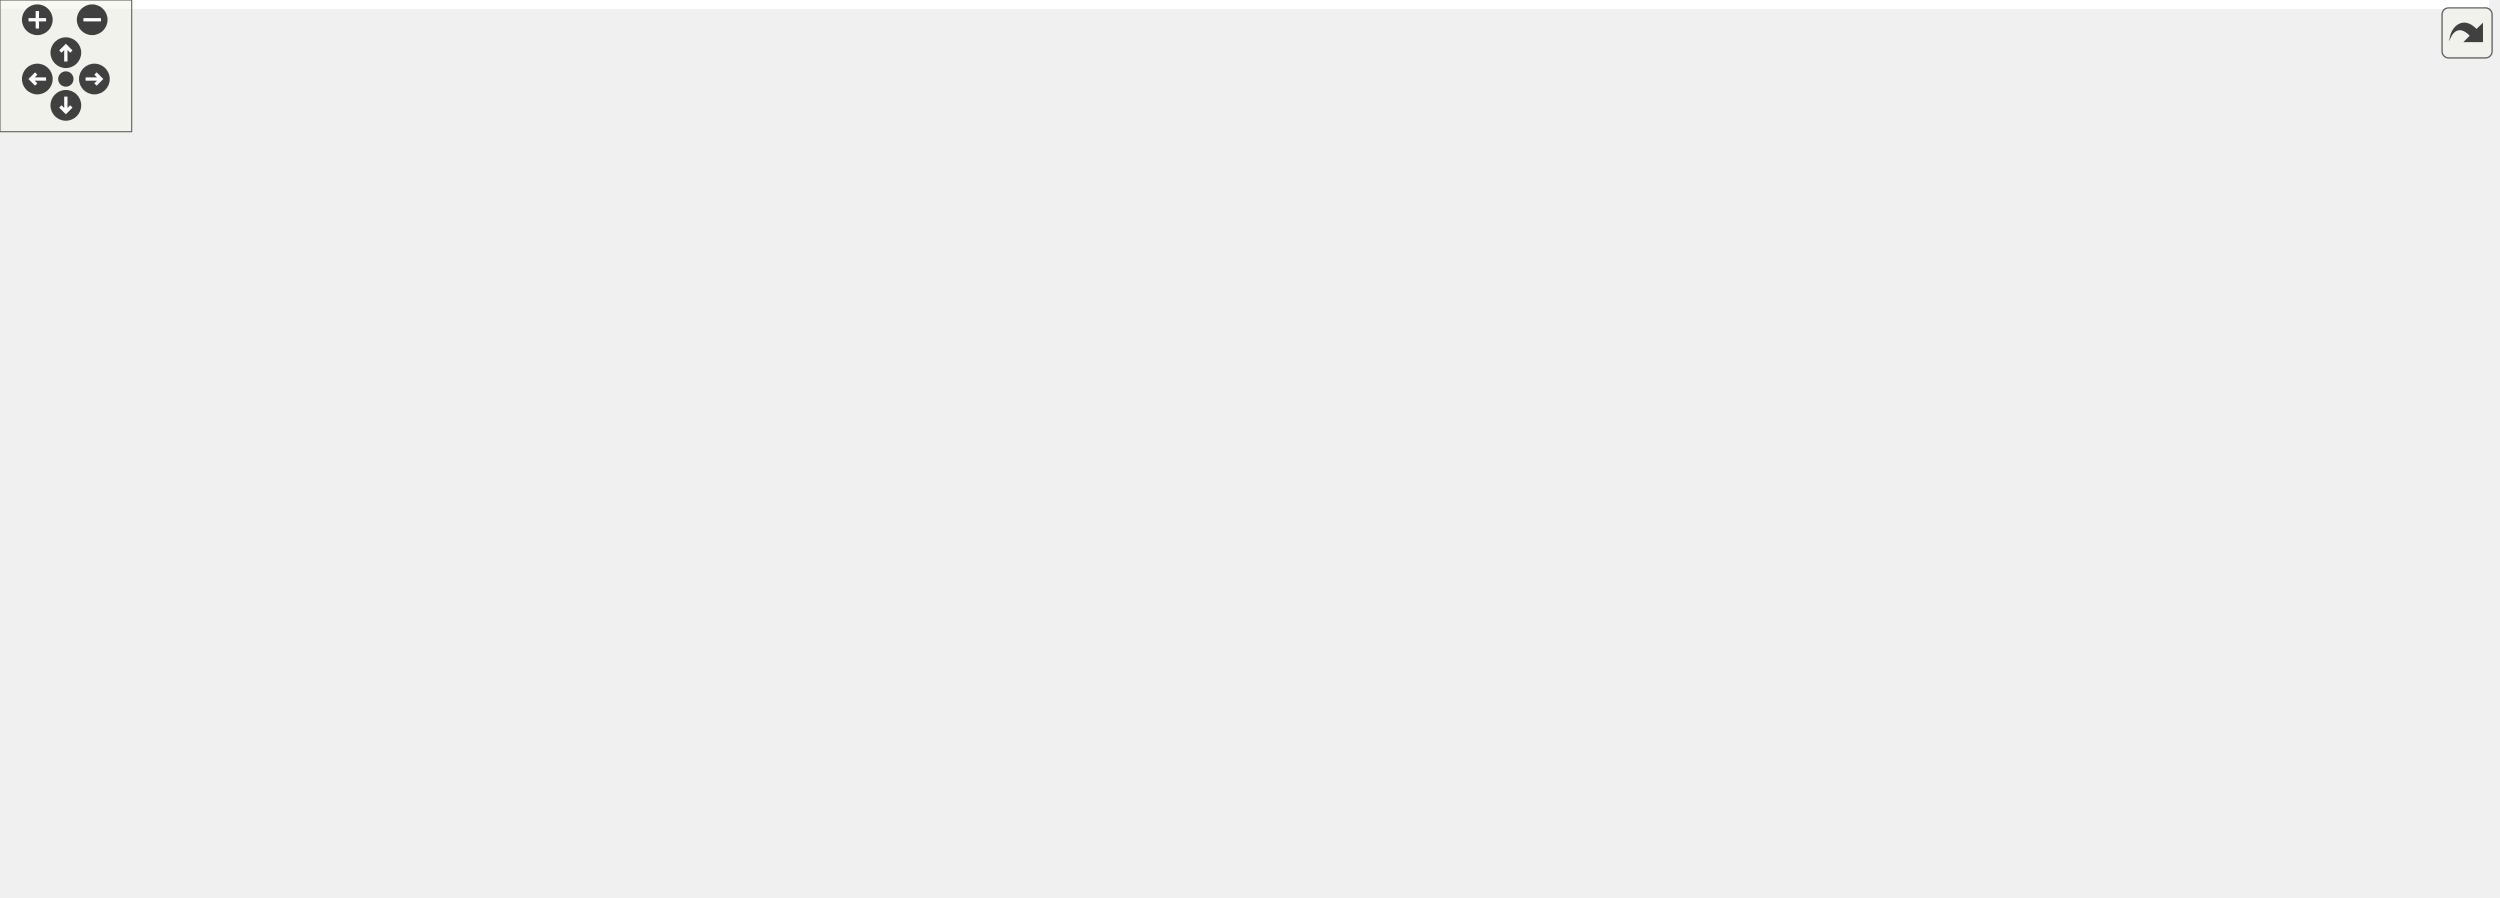
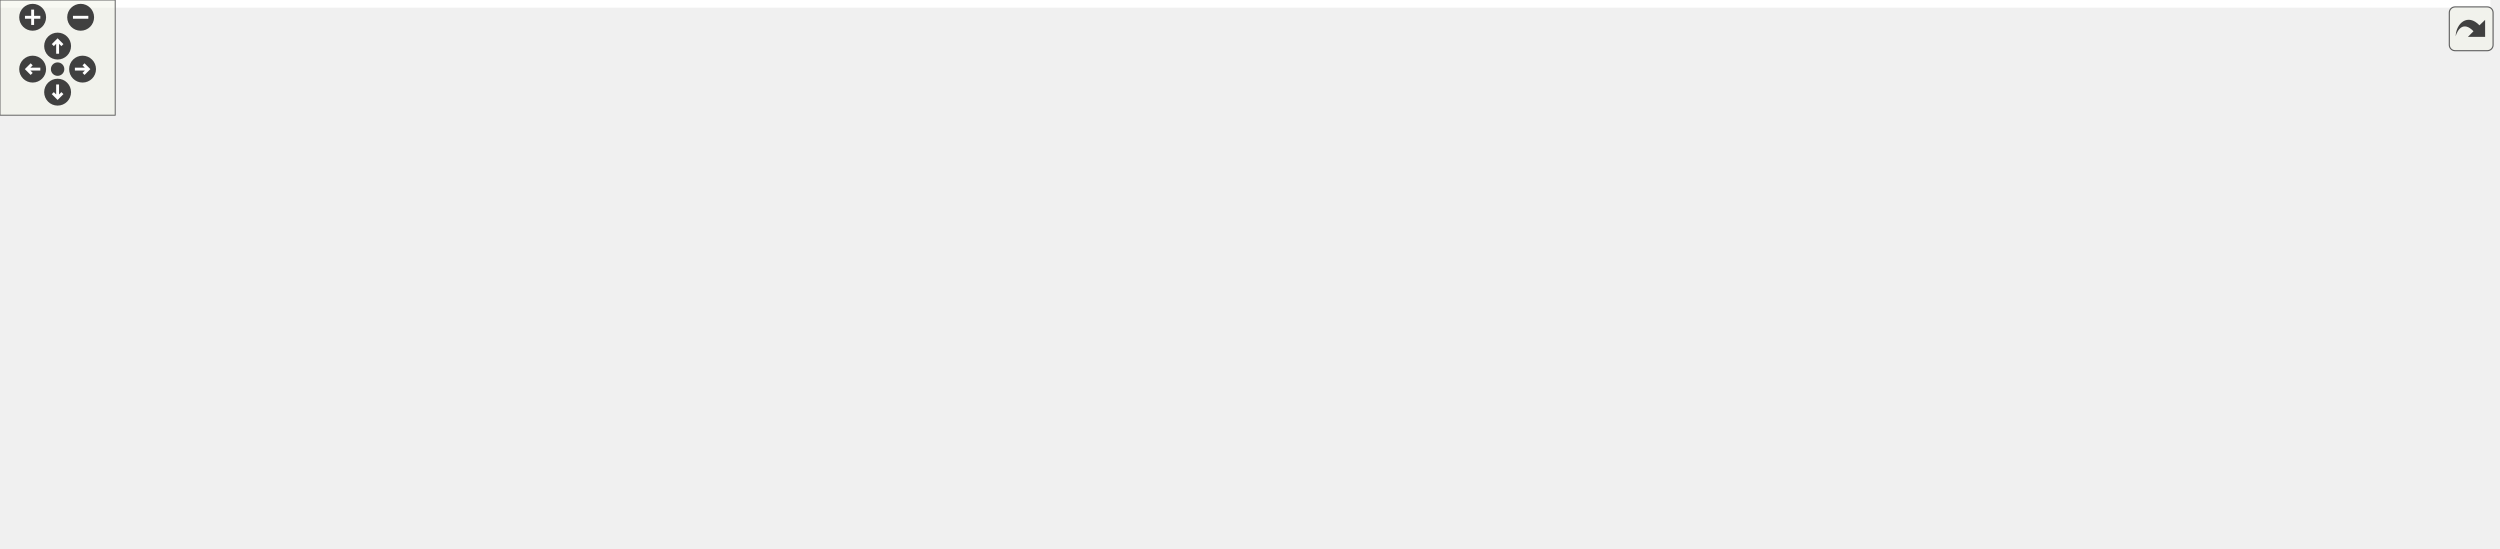
<svg xmlns="http://www.w3.org/2000/svg" xmlns:xlink="http://www.w3.org/1999/xlink" id="main" version="1.1" xml:space="preserve">
  <style type="text/css">
.edge:hover path { stroke: red; }
.edge:hover polygon { stroke: red; fill: red; }
</style>
  <defs>
    <circle id="rim" cx="0" cy="0" r="7" />
    <circle id="rim2" cx="0" cy="0" r="3.5" />
    <g id="zoomPlus">
      <use xlink:href="#rim" fill="#404040">
        <set attributeName="fill" to="#808080" begin="zoomplus.mouseover" end="zoomplus.mouseout" />
      </use>
      <path d="M-4,0h8M0,-4v8" fill="none" stroke="white" stroke-width="1.5" pointer-events="none" />
    </g>
    <g id="zoomMin">
      <use xlink:href="#rim" fill="#404040">
        <set attributeName="fill" to="#808080" begin="zoomminus.mouseover" end="zoomminus.mouseout" />
      </use>
      <path d="M-4,0h8" fill="none" stroke="white" stroke-width="1.5" pointer-events="none" />
    </g>
    <g id="dirArrow">
      <path fill="none" stroke="white" stroke-width="1.5" d="M0,-3.0v7 M-2.5,-0.5L0,-3.0L2.5,-0.5" />
    </g>
    <g id="resetDef">
      <use xlink:href="#rim2" fill="#404040">
        <set attributeName="fill" to="#808080" begin="reset.mouseover" end="reset.mouseout" />
      </use>
    </g>
  </defs>
  <svg id="graph" class="graph">
    <g id="viewport">
-       <polygon fill="white" stroke="transparent" points="-4,4 -4,-348 1134,-348 1134,4 -4,4" />
+       <polygon fill="white" stroke="transparent" points="-4,4 -4,-225 1297,-225 1297,4 -4,4" />
      <g id="node1" class="node">
        <g id="a_node1">
          <a xlink:title=" ">
-             <polygon fill="#bfbfbf" stroke="black" points="513.5,-324.5 513.5,-343.5 686.5,-343.5 686.5,-324.5 513.5,-324.5" />
-             <text text-anchor="middle" x="600" y="-331.5" font-family="Helvetica,sans-Serif" font-size="10.00">Heuristics/HeuristicManhattan.h</text>
+             <polygon fill="#bfbfbf" stroke="black" points="513.5,-201.5 513.5,-220.5 686.5,-220.5 686.5,-201.5 513.5,-201.5" />
+             <text text-anchor="middle" x="600" y="-208.5" font-family="Helvetica,sans-Serif" font-size="10.00">Heuristics/HeuristicManhattan.h</text>
          </a>
        </g>
      </g>
      <g id="node2" class="node">
        <g id="a_node2">
          <a xlink:href="ODMultiAgentAStarProblem_8h.html" target="_top" xlink:title=" ">
-             <polygon fill="white" stroke="black" points="624,-257.5 624,-287.5 764,-287.5 764,-257.5 624,-257.5" />
-             <text text-anchor="start" x="632" y="-275.5" font-family="Helvetica,sans-Serif" font-size="10.00">../AStarProblems/ODMulti</text>
-             <text text-anchor="middle" x="694" y="-264.5" font-family="Helvetica,sans-Serif" font-size="10.00">AgentAStarProblem.h</text>
+             <polygon fill="white" stroke="black" points="624,-134.5 624,-164.5 764,-164.5 764,-134.5 624,-134.5" />
+             <text text-anchor="start" x="632" y="-152.5" font-family="Helvetica,sans-Serif" font-size="10.00">../AStarProblems/ODMulti</text>
+             <text text-anchor="middle" x="694" y="-141.5" font-family="Helvetica,sans-Serif" font-size="10.00">AgentAStarProblem.h</text>
          </a>
        </g>
      </g>
      <g id="edge1" class="edge">
-         <path fill="none" stroke="midnightblue" d="M613.47,-324.48C626.44,-316.27 646.51,-303.56 663.38,-292.88" />
-         <polygon fill="midnightblue" stroke="midnightblue" points="665.27,-295.83 671.85,-287.52 661.52,-289.91 665.27,-295.83" />
-       </g>
-       <g id="node12" class="node">
-         <g id="a_node12">
+         <path fill="none" stroke="midnightblue" d="M613.47,-201.48C626.44,-193.27 646.51,-180.56 663.38,-169.88" />
+         <polygon fill="midnightblue" stroke="midnightblue" points="665.27,-172.83 671.85,-164.52 661.52,-166.91 665.27,-172.83" />
+       </g>
+       <g id="node6" class="node">
+         <g id="a_node6">
          <a xlink:href="ODMultiAgentAStarProblemWithConstraints_8h.html" target="_top" xlink:title=" ">
-             <polygon fill="white" stroke="black" points="406.5,-257.5 406.5,-287.5 605.5,-287.5 605.5,-257.5 406.5,-257.5" />
-             <text text-anchor="start" x="414.5" y="-275.5" font-family="Helvetica,sans-Serif" font-size="10.00">../AStarProblems/ODMulti</text>
-             <text text-anchor="middle" x="506" y="-264.5" font-family="Helvetica,sans-Serif" font-size="10.00">AgentAStarProblemWithConstraints.h</text>
-           </a>
-         </g>
-       </g>
-       <g id="edge11" class="edge">
-         <path fill="none" stroke="midnightblue" d="M586.53,-324.48C573.56,-316.27 553.49,-303.56 536.62,-292.88" />
-         <polygon fill="midnightblue" stroke="midnightblue" points="538.48,-289.91 528.15,-287.52 534.73,-295.83 538.48,-289.91" />
-       </g>
-       <g id="node14" class="node">
-         <g id="a_node14">
+             <polygon fill="white" stroke="black" points="406.5,-134.5 406.5,-164.5 605.5,-164.5 605.5,-134.5 406.5,-134.5" />
+             <text text-anchor="start" x="414.5" y="-152.5" font-family="Helvetica,sans-Serif" font-size="10.00">../AStarProblems/ODMulti</text>
+             <text text-anchor="middle" x="506" y="-141.5" font-family="Helvetica,sans-Serif" font-size="10.00">AgentAStarProblemWithConstraints.h</text>
+           </a>
+         </g>
+       </g>
+       <g id="edge5" class="edge">
+         <path fill="none" stroke="midnightblue" d="M586.53,-201.48C573.56,-193.27 553.49,-180.56 536.62,-169.88" />
+         <polygon fill="midnightblue" stroke="midnightblue" points="538.48,-166.91 528.15,-164.52 534.73,-172.83 538.48,-166.91" />
+       </g>
+       <g id="node8" class="node">
+         <g id="a_node8">
          <a xlink:href="SingleAgentAStarProblem_8h.html" target="_top" xlink:title=" ">
-             <polygon fill="white" stroke="black" points="782.5,-257.5 782.5,-287.5 941.5,-287.5 941.5,-257.5 782.5,-257.5" />
-             <text text-anchor="start" x="790.5" y="-275.5" font-family="Helvetica,sans-Serif" font-size="10.00">../AStarProblems/SingleAgent</text>
-             <text text-anchor="middle" x="862" y="-264.5" font-family="Helvetica,sans-Serif" font-size="10.00">AStarProblem.h</text>
-           </a>
-         </g>
-       </g>
-       <g id="edge16" class="edge">
-         <path fill="none" stroke="midnightblue" d="M637.54,-324.48C677.25,-315.46 740.87,-301.01 790.26,-289.79" />
-         <polygon fill="midnightblue" stroke="midnightblue" points="791.28,-293.15 800.25,-287.52 789.72,-286.32 791.28,-293.15" />
-       </g>
-       <g id="node17" class="node">
-         <g id="a_node17">
+             <polygon fill="white" stroke="black" points="970.5,-134.5 970.5,-164.5 1129.5,-164.5 1129.5,-134.5 970.5,-134.5" />
+             <text text-anchor="start" x="978.5" y="-152.5" font-family="Helvetica,sans-Serif" font-size="10.00">../AStarProblems/SingleAgent</text>
+             <text text-anchor="middle" x="1050" y="-141.5" font-family="Helvetica,sans-Serif" font-size="10.00">AStarProblem.h</text>
+           </a>
+         </g>
+       </g>
+       <g id="edge10" class="edge">
+         <path fill="none" stroke="midnightblue" d="M675.13,-201.47C745.94,-193.23 855.29,-180.03 960.3,-165.07" />
+         <polygon fill="midnightblue" stroke="midnightblue" points="961.04,-168.5 970.45,-163.61 960.05,-161.57 961.04,-168.5" />
+       </g>
+       <g id="node11" class="node">
+         <g id="a_node11">
          <a xlink:href="SingleAgentAStarProblemWithConstraints_8h.html" target="_top" xlink:title=" ">
-             <polygon fill="white" stroke="black" points="960,-257.5 960,-287.5 1130,-287.5 1130,-257.5 960,-257.5" />
-             <text text-anchor="start" x="968" y="-275.5" font-family="Helvetica,sans-Serif" font-size="10.00">../AStarProblems/SingleAgent</text>
-             <text text-anchor="middle" x="1045" y="-264.5" font-family="Helvetica,sans-Serif" font-size="10.00">AStarProblemWithConstraints.h</text>
+             <polygon fill="white" stroke="black" points="782,-134.5 782,-164.5 952,-164.5 952,-134.5 782,-134.5" />
+             <text text-anchor="start" x="790" y="-152.5" font-family="Helvetica,sans-Serif" font-size="10.00">../AStarProblems/SingleAgent</text>
+             <text text-anchor="middle" x="867" y="-141.5" font-family="Helvetica,sans-Serif" font-size="10.00">AStarProblemWithConstraints.h</text>
+           </a>
+         </g>
+       </g>
+       <g id="edge14" class="edge">
+         <path fill="none" stroke="midnightblue" d="M638.25,-201.48C678.81,-192.44 743.83,-177.95 794.21,-166.72" />
+         <polygon fill="midnightblue" stroke="midnightblue" points="795.07,-170.11 804.07,-164.52 793.55,-163.28 795.07,-170.11" />
+       </g>
+       <g id="node13" class="node">
+         <g id="a_node13">
+           <a xlink:href="StandardMultiAgentAStarProblem_8h.html" target="_top" xlink:title=" ">
+             <polygon fill="white" stroke="black" points="242,-134.5 242,-164.5 388,-164.5 388,-134.5 242,-134.5" />
+             <text text-anchor="start" x="250" y="-152.5" font-family="Helvetica,sans-Serif" font-size="10.00">../AStarProblems/Standard</text>
+             <text text-anchor="middle" x="315" y="-141.5" font-family="Helvetica,sans-Serif" font-size="10.00">MultiAgentAStarProblem.h</text>
+           </a>
+         </g>
+       </g>
+       <g id="edge18" class="edge">
+         <path fill="none" stroke="midnightblue" d="M559.17,-201.48C515.7,-192.4 445.89,-177.83 392.03,-166.58" />
+         <polygon fill="midnightblue" stroke="midnightblue" points="392.67,-163.14 382.17,-164.52 391.24,-169.99 392.67,-163.14" />
+       </g>
+       <g id="node15" class="node">
+         <g id="a_node15">
+           <a xlink:href="StandardMultiAgentAStarProblemWithConstraints_8h.html" target="_top" xlink:title=" ">
+             <polygon fill="white" stroke="black" points="0,-134.5 0,-164.5 224,-164.5 224,-134.5 0,-134.5" />
+             <text text-anchor="start" x="8" y="-152.5" font-family="Helvetica,sans-Serif" font-size="10.00">../AStarProblems/Standard</text>
+             <text text-anchor="middle" x="112" y="-141.5" font-family="Helvetica,sans-Serif" font-size="10.00">MultiAgentAStarProblemWithConstraints.h</text>
          </a>
        </g>
      </g>
      <g id="edge22" class="edge">
-         <path fill="none" stroke="midnightblue" d="M670.66,-324.48C739.38,-316.07 846.99,-302.58 950.01,-288.12" />
-         <polygon fill="midnightblue" stroke="midnightblue" points="950.55,-291.58 959.96,-286.72 949.57,-284.65 950.55,-291.58" />
-       </g>
-       <g id="node19" class="node">
-         <g id="a_node19">
-           <a xlink:href="StandardMultiAgentAStarProblem_8h.html" target="_top" xlink:title=" ">
-             <polygon fill="white" stroke="black" points="242,-257.5 242,-287.5 388,-287.5 388,-257.5 242,-257.5" />
-             <text text-anchor="start" x="250" y="-275.5" font-family="Helvetica,sans-Serif" font-size="10.00">../AStarProblems/Standard</text>
-             <text text-anchor="middle" x="315" y="-264.5" font-family="Helvetica,sans-Serif" font-size="10.00">MultiAgentAStarProblem.h</text>
-           </a>
-         </g>
-       </g>
-       <g id="edge27" class="edge">
-         <path fill="none" stroke="midnightblue" d="M559.17,-324.48C515.7,-315.4 445.89,-300.83 392.03,-289.58" />
-         <polygon fill="midnightblue" stroke="midnightblue" points="392.67,-286.14 382.17,-287.52 391.24,-292.99 392.67,-286.14" />
-       </g>
-       <g id="node21" class="node">
-         <g id="a_node21">
-           <a xlink:href="StandardMultiAgentAStarProblemWithConstraints_8h.html" target="_top" xlink:title=" ">
-             <polygon fill="white" stroke="black" points="0,-257.5 0,-287.5 224,-287.5 224,-257.5 0,-257.5" />
-             <text text-anchor="start" x="8" y="-275.5" font-family="Helvetica,sans-Serif" font-size="10.00">../AStarProblems/Standard</text>
-             <text text-anchor="middle" x="112" y="-264.5" font-family="Helvetica,sans-Serif" font-size="10.00">MultiAgentAStarProblemWithConstraints.h</text>
-           </a>
-         </g>
-       </g>
-       <g id="edge32" class="edge">
-         <path fill="none" stroke="midnightblue" d="M530.08,-324.48C453.03,-315.08 327.67,-299.8 234.28,-288.41" />
-         <polygon fill="midnightblue" stroke="midnightblue" points="234.55,-284.92 224.2,-287.18 233.7,-291.86 234.55,-284.92" />
+         <path fill="none" stroke="midnightblue" d="M530.08,-201.48C453.03,-192.08 327.67,-176.8 234.28,-165.41" />
+         <polygon fill="midnightblue" stroke="midnightblue" points="234.55,-161.92 224.2,-164.18 233.7,-168.86 234.55,-161.92" />
      </g>
      <g id="node3" class="node">
        <g id="a_node3">
          <a xlink:href="MultiAgentProblem_8h.html" target="_top" xlink:title=" ">
-             <polygon fill="white" stroke="black" points="269.5,-196 269.5,-215 446.5,-215 446.5,-196 269.5,-196" />
-             <text text-anchor="middle" x="358" y="-203" font-family="Helvetica,sans-Serif" font-size="10.00">../Problems/MultiAgentProblem.h</text>
+             <polygon fill="white" stroke="red" points="239.5,-73 239.5,-92 416.5,-92 416.5,-73 239.5,-73" />
+             <text text-anchor="middle" x="328" y="-80" font-family="Helvetica,sans-Serif" font-size="10.00">../Problems/MultiAgentProblem.h</text>
          </a>
        </g>
      </g>
      <g id="edge2" class="edge">
-         <path fill="none" stroke="midnightblue" d="M623.97,-257.95C561.01,-245.77 469.84,-228.14 412.26,-217" />
-         <polygon fill="midnightblue" stroke="midnightblue" points="412.75,-213.53 402.27,-215.06 411.42,-220.4 412.75,-213.53" />
+         <path fill="none" stroke="midnightblue" d="M623.76,-135.75C620.46,-135.16 617.2,-134.57 614,-134 535.34,-119.93 444.46,-103.92 386.64,-93.77" />
+         <polygon fill="midnightblue" stroke="midnightblue" points="387.05,-90.29 376.59,-92.01 385.84,-97.19 387.05,-90.29" />
+       </g>
+       <g id="node4" class="node">
+         <g id="a_node4">
+           <a xlink:href="ODMultiAgentState_8h.html" target="_top" xlink:title=" ">
+             <polygon fill="white" stroke="red" points="540,-6 540,-25 702,-25 702,-6 540,-6" />
+             <text text-anchor="middle" x="621" y="-13" font-family="Helvetica,sans-Serif" font-size="10.00">../States/ODMultiAgentState.h</text>
+           </a>
+         </g>
+       </g>
+       <g id="edge3" class="edge">
+         <path fill="none" stroke="midnightblue" d="M702.67,-134.27C711.85,-117.19 723.42,-88.2 711,-67 700.28,-48.7 680.24,-36.53 661.78,-28.73" />
+         <polygon fill="midnightblue" stroke="midnightblue" points="662.92,-25.41 652.33,-25.04 660.37,-31.93 662.92,-25.41" />
+       </g>
+       <g id="node5" class="node">
+         <g id="a_node5">
+           <a xlink:href="AStarProblem_8h.html" target="_top" xlink:title=" ">
+             <polygon fill="white" stroke="black" points="610,-73 610,-92 702,-92 702,-73 610,-73" />
+             <text text-anchor="middle" x="656" y="-80" font-family="Helvetica,sans-Serif" font-size="10.00">AStarProblem.h</text>
+           </a>
+         </g>
+       </g>
+       <g id="edge4" class="edge">
+         <path fill="none" stroke="midnightblue" d="M685.75,-134.4C680.01,-124.56 672.3,-111.38 666.17,-100.89" />
+         <polygon fill="midnightblue" stroke="midnightblue" points="669.15,-99.06 661.08,-92.19 663.11,-102.59 669.15,-99.06" />
+       </g>
+       <g id="edge6" class="edge">
+         <path fill="none" stroke="midnightblue" d="M467.38,-134.4C435.59,-122.79 391.02,-106.51 360.91,-95.52" />
+         <polygon fill="midnightblue" stroke="midnightblue" points="361.89,-92.15 351.3,-92.01 359.49,-98.72 361.89,-92.15" />
+       </g>
+       <g id="edge9" class="edge">
+         <path fill="none" stroke="midnightblue" d="M538.55,-134.4C564.87,-122.99 601.59,-107.08 626.93,-96.1" />
+         <polygon fill="midnightblue" stroke="midnightblue" points="628.58,-99.19 636.37,-92.01 625.8,-92.77 628.58,-99.19" />
+       </g>
+       <g id="node7" class="node">
+         <g id="a_node7">
+           <a xlink:href="ODMultiAgentSpaceTimeState_8h.html" target="_top" xlink:title=" ">
+             <polygon fill="white" stroke="black" points="434.5,-67.5 434.5,-97.5 591.5,-97.5 591.5,-67.5 434.5,-67.5" />
+             <text text-anchor="start" x="442.5" y="-85.5" font-family="Helvetica,sans-Serif" font-size="10.00">../States/ODMultiAgentSpace</text>
+             <text text-anchor="middle" x="513" y="-74.5" font-family="Helvetica,sans-Serif" font-size="10.00">TimeState.h</text>
+           </a>
+         </g>
+       </g>
+       <g id="edge7" class="edge">
+         <path fill="none" stroke="midnightblue" d="M507.52,-134.4C508.36,-126.56 509.44,-116.6 510.41,-107.57" />
+         <polygon fill="midnightblue" stroke="midnightblue" points="513.89,-107.89 511.48,-97.58 506.93,-107.14 513.89,-107.89" />
+       </g>
+       <g id="edge8" class="edge">
+         <path fill="none" stroke="midnightblue" d="M536.43,-67.4C554.71,-56.39 579.96,-41.2 598.1,-30.28" />
+         <polygon fill="midnightblue" stroke="midnightblue" points="600.1,-33.16 606.87,-25.01 596.49,-27.16 600.1,-33.16" />
+       </g>
+       <g id="edge13" class="edge">
+         <path fill="none" stroke="midnightblue" d="M970.27,-135.35C893.59,-122.7 779.65,-103.9 712.09,-92.75" />
+         <polygon fill="midnightblue" stroke="midnightblue" points="712.5,-89.27 702.07,-91.1 711.36,-96.18 712.5,-89.27" />
      </g>
      <g id="node9" class="node">
        <g id="a_node9">
-           <a xlink:href="ODMultiAgentState_8h.html" target="_top" xlink:title=" ">
-             <polygon fill="white" stroke="black" points="546,-129 546,-148 708,-148 708,-129 546,-129" />
-             <text text-anchor="middle" x="627" y="-136" font-family="Helvetica,sans-Serif" font-size="10.00">../States/ODMultiAgentState.h</text>
-           </a>
-         </g>
-       </g>
-       <g id="edge8" class="edge">
-         <path fill="none" stroke="midnightblue" d="M712.15,-257.38C731.05,-240.91 755.97,-213 741,-190 728.36,-170.57 706.34,-158.56 685,-151.16" />
-         <polygon fill="midnightblue" stroke="midnightblue" points="685.88,-147.76 675.29,-148.07 683.76,-154.44 685.88,-147.76" />
-       </g>
-       <g id="node11" class="node">
-         <g id="a_node11">
-           <a xlink:href="AStarProblem_8h.html" target="_top" xlink:title=" ">
-             <polygon fill="white" stroke="black" points="640,-196 640,-215 732,-215 732,-196 640,-196" />
-             <text text-anchor="middle" x="686" y="-203" font-family="Helvetica,sans-Serif" font-size="10.00">AStarProblem.h</text>
-           </a>
-         </g>
-       </g>
-       <g id="edge10" class="edge">
-         <path fill="none" stroke="midnightblue" d="M692.26,-257.4C691.1,-247.96 689.56,-235.45 688.3,-225.19" />
-         <polygon fill="midnightblue" stroke="midnightblue" points="691.77,-224.69 687.07,-215.19 684.82,-225.55 691.77,-224.69" />
-       </g>
-       <g id="node4" class="node">
-         <g id="a_node4">
-           <a xlink:href="Problem_8h.html" target="_top" xlink:title=" ">
-             <polygon fill="white" stroke="black" points="402,-129 402,-148 468,-148 468,-129 402,-129" />
-             <text text-anchor="middle" x="435" y="-136" font-family="Helvetica,sans-Serif" font-size="10.00">Problem.h</text>
-           </a>
-         </g>
-       </g>
-       <g id="edge3" class="edge">
-         <path fill="none" stroke="midnightblue" d="M368.38,-195.73C380.85,-185.21 401.97,-167.38 417.09,-154.62" />
-         <polygon fill="midnightblue" stroke="midnightblue" points="419.4,-157.25 424.78,-148.13 414.88,-151.9 419.4,-157.25" />
-       </g>
-       <g id="node5" class="node">
-         <g id="a_node5">
-           <a xlink:href="ConstraintsSet_8h.html" target="_top" xlink:title=" ">
-             <polygon fill="white" stroke="black" points="311,-56.5 311,-86.5 451,-86.5 451,-56.5 311,-56.5" />
-             <text text-anchor="start" x="319" y="-74.5" font-family="Helvetica,sans-Serif" font-size="10.00">../Constraints/Constraints</text>
-             <text text-anchor="middle" x="381" y="-63.5" font-family="Helvetica,sans-Serif" font-size="10.00">Set.h</text>
-           </a>
-         </g>
-       </g>
-       <g id="edge4" class="edge">
-         <path fill="none" stroke="midnightblue" d="M427.72,-128.73C420.42,-119.95 408.9,-106.08 399.12,-94.31" />
-         <polygon fill="midnightblue" stroke="midnightblue" points="401.79,-92.04 392.7,-86.59 396.4,-96.52 401.79,-92.04" />
-       </g>
-       <g id="node8" class="node">
-         <g id="a_node8">
-           <a xlink:href="Graph_8h.html" target="_top" xlink:title=" ">
-             <polygon fill="white" stroke="black" points="469,-62 469,-81 595,-81 595,-62 469,-62" />
-             <text text-anchor="middle" x="532" y="-69" font-family="Helvetica,sans-Serif" font-size="10.00">../GraphParser/Graph.h</text>
-           </a>
-         </g>
-       </g>
-       <g id="edge7" class="edge">
-         <path fill="none" stroke="midnightblue" d="M448.08,-128.73C464.15,-117.96 491.63,-99.55 510.75,-86.74" />
-         <polygon fill="midnightblue" stroke="midnightblue" points="512.77,-89.6 519.13,-81.13 508.87,-83.79 512.77,-89.6" />
-       </g>
-       <g id="node6" class="node">
-         <g id="a_node6">
-           <a xlink:href="EdgeConstraint_8h.html" target="_top" xlink:title=" ">
-             <polygon fill="white" stroke="black" points="270,-0.5 270,-19.5 370,-19.5 370,-0.5 270,-0.5" />
-             <text text-anchor="middle" x="320" y="-7.5" font-family="Helvetica,sans-Serif" font-size="10.00">EdgeConstraint.h</text>
-           </a>
-         </g>
-       </g>
-       <g id="edge5" class="edge">
-         <path fill="none" stroke="midnightblue" d="M366.54,-56.4C357.41,-47.49 345.58,-35.95 336.14,-26.74" />
-         <polygon fill="midnightblue" stroke="midnightblue" points="338.48,-24.13 328.88,-19.66 333.59,-29.15 338.48,-24.13" />
-       </g>
-       <g id="node7" class="node">
-         <g id="a_node7">
-           <a xlink:href="VertexConstraint_8h.html" target="_top" xlink:title=" ">
-             <polygon fill="white" stroke="black" points="388.5,-0.5 388.5,-19.5 495.5,-19.5 495.5,-0.5 388.5,-0.5" />
-             <text text-anchor="middle" x="442" y="-7.5" font-family="Helvetica,sans-Serif" font-size="10.00">VertexConstraint.h</text>
-           </a>
-         </g>
-       </g>
-       <g id="edge6" class="edge">
-         <path fill="none" stroke="midnightblue" d="M395.46,-56.4C404.59,-47.49 416.42,-35.95 425.86,-26.74" />
-         <polygon fill="midnightblue" stroke="midnightblue" points="428.41,-29.15 433.12,-19.66 423.52,-24.13 428.41,-29.15" />
+           <a xlink:href="SingleAgentProblem_8h.html" target="_top" xlink:title=" ">
+             <polygon fill="white" stroke="red" points="941,-73 941,-92 1123,-92 1123,-73 941,-73" />
+             <text text-anchor="middle" x="1032" y="-80" font-family="Helvetica,sans-Serif" font-size="10.00">../Problems/SingleAgentProblem.h</text>
+           </a>
+         </g>
+       </g>
+       <g id="edge11" class="edge">
+         <path fill="none" stroke="midnightblue" d="M1046.09,-134.4C1043.45,-124.86 1039.94,-112.18 1037.08,-101.86" />
+         <polygon fill="midnightblue" stroke="midnightblue" points="1040.45,-100.9 1034.41,-92.19 1033.7,-102.77 1040.45,-100.9" />
      </g>
      <g id="node10" class="node">
        <g id="a_node10">
-           <a xlink:href="State_8h.html" target="_top" xlink:title=" ">
-             <polygon fill="white" stroke="black" points="655.5,-62 655.5,-81 706.5,-81 706.5,-62 655.5,-62" />
-             <text text-anchor="middle" x="681" y="-69" font-family="Helvetica,sans-Serif" font-size="10.00">State.h</text>
-           </a>
-         </g>
-       </g>
-       <g id="edge9" class="edge">
-         <path fill="none" stroke="midnightblue" d="M634.28,-128.73C642.7,-118.6 656.75,-101.69 667.25,-89.06" />
-         <polygon fill="midnightblue" stroke="midnightblue" points="670.13,-91.06 673.83,-81.13 664.75,-86.58 670.13,-91.06" />
+           <a xlink:href="SingleAgentState_8h.html" target="_top" xlink:title=" ">
+             <polygon fill="white" stroke="red" points="1141,-73 1141,-92 1293,-92 1293,-73 1141,-73" />
+             <text text-anchor="middle" x="1217" y="-80" font-family="Helvetica,sans-Serif" font-size="10.00">../States/SingleAgentState.h</text>
+           </a>
+         </g>
      </g>
      <g id="edge12" class="edge">
-         <path fill="none" stroke="midnightblue" d="M473.89,-257.4C447.92,-245.99 411.69,-230.08 386.68,-219.1" />
-         <polygon fill="midnightblue" stroke="midnightblue" points="387.93,-215.82 377.37,-215.01 385.12,-222.23 387.93,-215.82" />
+         <path fill="none" stroke="midnightblue" d="M1086.24,-134.4C1115.93,-122.84 1157.51,-106.66 1185.75,-95.66" />
+         <polygon fill="midnightblue" stroke="midnightblue" points="1187.09,-98.9 1195.14,-92.01 1184.56,-92.37 1187.09,-98.9" />
+       </g>
+       <g id="edge17" class="edge">
+         <path fill="none" stroke="midnightblue" d="M821.48,-134.48C783.16,-122.67 729.04,-106 693.26,-94.98" />
+         <polygon fill="midnightblue" stroke="midnightblue" points="694.27,-91.63 683.69,-92.03 692.21,-98.32 694.27,-91.63" />
      </g>
      <g id="edge15" class="edge">
-         <path fill="none" stroke="midnightblue" d="M545.06,-257.4C577.2,-245.79 622.27,-229.51 652.72,-218.52" />
-         <polygon fill="midnightblue" stroke="midnightblue" points="654.23,-221.7 662.44,-215.01 651.85,-215.11 654.23,-221.7" />
-       </g>
-       <g id="node13" class="node">
-         <g id="a_node13">
-           <a xlink:href="ODMultiAgentSpaceTimeState_8h.html" target="_top" xlink:title=" ">
-             <polygon fill="white" stroke="black" points="464.5,-190.5 464.5,-220.5 621.5,-220.5 621.5,-190.5 464.5,-190.5" />
-             <text text-anchor="start" x="472.5" y="-208.5" font-family="Helvetica,sans-Serif" font-size="10.00">../States/ODMultiAgentSpace</text>
-             <text text-anchor="middle" x="543" y="-197.5" font-family="Helvetica,sans-Serif" font-size="10.00">TimeState.h</text>
-           </a>
-         </g>
-       </g>
-       <g id="edge13" class="edge">
-         <path fill="none" stroke="midnightblue" d="M514.03,-257.4C518.68,-249.22 524.66,-238.73 529.97,-229.39" />
-         <polygon fill="midnightblue" stroke="midnightblue" points="533.08,-231 534.99,-220.58 527,-227.54 533.08,-231" />
-       </g>
-       <g id="edge14" class="edge">
-         <path fill="none" stroke="midnightblue" d="M561.23,-190.4C574.97,-179.76 593.78,-165.2 607.77,-154.38" />
-         <polygon fill="midnightblue" stroke="midnightblue" points="610,-157.08 615.76,-148.19 605.71,-151.55 610,-157.08" />
+         <path fill="none" stroke="midnightblue" d="M902.8,-134.4C932.01,-122.89 972.86,-106.8 1000.76,-95.81" />
+         <polygon fill="midnightblue" stroke="midnightblue" points="1002.38,-98.93 1010.41,-92.01 999.82,-92.42 1002.38,-98.93" />
+       </g>
+       <g id="node12" class="node">
+         <g id="a_node12">
+           <a xlink:href="SingleAgentSpaceTimeState_8h.html" target="_top" xlink:title=" ">
+             <polygon fill="white" stroke="red" points="775.5,-67.5 775.5,-97.5 922.5,-97.5 922.5,-67.5 775.5,-67.5" />
+             <text text-anchor="start" x="783.5" y="-85.5" font-family="Helvetica,sans-Serif" font-size="10.00">../States/SingleAgentSpace</text>
+             <text text-anchor="middle" x="849" y="-74.5" font-family="Helvetica,sans-Serif" font-size="10.00">TimeState.h</text>
+           </a>
+         </g>
+       </g>
+       <g id="edge16" class="edge">
+         <path fill="none" stroke="midnightblue" d="M863.09,-134.4C860.9,-126.47 858.1,-116.38 855.58,-107.27" />
+         <polygon fill="midnightblue" stroke="midnightblue" points="858.94,-106.28 852.9,-97.58 852.19,-108.15 858.94,-106.28" />
+       </g>
+       <g id="edge19" class="edge">
+         <path fill="none" stroke="midnightblue" d="M317.82,-134.4C319.71,-124.96 322.21,-112.45 324.26,-102.19" />
+         <polygon fill="midnightblue" stroke="midnightblue" points="327.73,-102.69 326.26,-92.19 320.87,-101.31 327.73,-102.69" />
      </g>
      <g id="edge21" class="edge">
-         <path fill="none" stroke="midnightblue" d="M823.81,-257.4C792.38,-245.79 748.32,-229.51 718.54,-218.52" />
-         <polygon fill="midnightblue" stroke="midnightblue" points="719.63,-215.19 709.03,-215.01 717.2,-221.75 719.63,-215.19" />
-       </g>
-       <g id="node15" class="node">
-         <g id="a_node15">
-           <a xlink:href="SingleAgentProblem_8h.html" target="_top" xlink:title=" ">
-             <polygon fill="white" stroke="black" points="830,-196 830,-215 1012,-215 1012,-196 830,-196" />
-             <text text-anchor="middle" x="921" y="-203" font-family="Helvetica,sans-Serif" font-size="10.00">../Problems/SingleAgentProblem.h</text>
-           </a>
-         </g>
-       </g>
-       <g id="edge17" class="edge">
-         <path fill="none" stroke="midnightblue" d="M874.8,-257.4C884.09,-247.16 896.68,-233.3 906.37,-222.62" />
-         <polygon fill="midnightblue" stroke="midnightblue" points="908.98,-224.95 913.11,-215.19 903.8,-220.25 908.98,-224.95" />
+         <path fill="none" stroke="midnightblue" d="M388.33,-135.52C472.34,-120.66 598.69,-98.29 600,-98 604.78,-96.96 609.76,-95.79 614.71,-94.58" />
+         <polygon fill="midnightblue" stroke="midnightblue" points="615.86,-97.9 624.71,-92.06 614.16,-91.11 615.86,-97.9" />
+       </g>
+       <g id="node14" class="node">
+         <g id="a_node14">
+           <a xlink:href="StandardMultiAgentState_8h.html" target="_top" xlink:title=" ">
+             <polygon fill="white" stroke="red" points="81,-0.5 81,-30.5 237,-30.5 237,-0.5 81,-0.5" />
+             <text text-anchor="start" x="89" y="-18.5" font-family="Helvetica,sans-Serif" font-size="10.00">../States/StandardMultiAgent</text>
+             <text text-anchor="middle" x="159" y="-7.5" font-family="Helvetica,sans-Serif" font-size="10.00">State.h</text>
+           </a>
+         </g>
+       </g>
+       <g id="edge20" class="edge">
+         <path fill="none" stroke="midnightblue" d="M286.35,-134.44C269.12,-125.29 247.27,-112.4 230,-98 209.01,-80.5 188.93,-56.54 175.51,-39.13" />
+         <polygon fill="midnightblue" stroke="midnightblue" points="177.96,-36.56 169.13,-30.69 172.37,-40.78 177.96,-36.56" />
+       </g>
+       <g id="edge23" class="edge">
+         <path fill="none" stroke="midnightblue" d="M158.6,-134.48C197.83,-122.67 253.23,-106 289.85,-94.98" />
+         <polygon fill="midnightblue" stroke="midnightblue" points="291.09,-98.26 299.66,-92.03 289.07,-91.56 291.09,-98.26" />
+       </g>
+       <g id="edge26" class="edge">
+         <path fill="none" stroke="midnightblue" d="M224.06,-134.99C227.07,-134.65 230.06,-134.32 233,-134 395.93,-116.25 438.63,-126.63 600,-98 605.44,-97.04 611.13,-95.82 616.7,-94.5" />
+         <polygon fill="midnightblue" stroke="midnightblue" points="617.69,-97.86 626.54,-92.04 616,-91.06 617.69,-97.86" />
      </g>
      <g id="node16" class="node">
        <g id="a_node16">
-           <a xlink:href="SingleAgentState_8h.html" target="_top" xlink:title=" ">
-             <polygon fill="white" stroke="black" points="726,-129 726,-148 878,-148 878,-129 726,-129" />
-             <text text-anchor="middle" x="802" y="-136" font-family="Helvetica,sans-Serif" font-size="10.00">../States/SingleAgentState.h</text>
-           </a>
-         </g>
-       </g>
-       <g id="edge19" class="edge">
-         <path fill="none" stroke="midnightblue" d="M847.48,-257.28C838.58,-247.79 827.66,-234.59 821,-221 811.13,-200.86 806.26,-175.37 803.94,-158.31" />
-         <polygon fill="midnightblue" stroke="midnightblue" points="807.37,-157.53 802.72,-148.01 800.42,-158.36 807.37,-157.53" />
-       </g>
-       <g id="edge18" class="edge">
-         <path fill="none" stroke="midnightblue" d="M854.72,-196C778.16,-186.13 648.42,-169.25 537,-154 517.65,-151.35 496.25,-148.33 478.08,-145.73" />
-         <polygon fill="midnightblue" stroke="midnightblue" points="478.46,-142.24 468.06,-144.29 477.46,-149.17 478.46,-142.24" />
-       </g>
-       <g id="edge20" class="edge">
-         <path fill="none" stroke="midnightblue" d="M785.68,-128.73C765.18,-117.72 729.8,-98.71 705.91,-85.88" />
-         <polygon fill="midnightblue" stroke="midnightblue" points="707.53,-82.78 697.06,-81.13 704.21,-88.94 707.53,-82.78" />
-       </g>
-       <g id="edge26" class="edge">
-         <path fill="none" stroke="midnightblue" d="M967.54,-257.48C899.74,-245.2 802.83,-227.65 742.22,-216.68" />
-         <polygon fill="midnightblue" stroke="midnightblue" points="742.54,-213.18 732.08,-214.84 741.29,-220.07 742.54,-213.18" />
-       </g>
-       <g id="edge23" class="edge">
-         <path fill="none" stroke="midnightblue" d="M1018.09,-257.4C996.72,-246.19 967.05,-230.64 946.15,-219.69" />
-         <polygon fill="midnightblue" stroke="midnightblue" points="947.71,-216.55 937.23,-215.01 944.46,-222.75 947.71,-216.55" />
-       </g>
-       <g id="node18" class="node">
-         <g id="a_node18">
-           <a xlink:href="SingleAgentSpaceTimeState_8h.html" target="_top" xlink:title=" ">
-             <polygon fill="white" stroke="black" points="931.5,-123.5 931.5,-153.5 1078.5,-153.5 1078.5,-123.5 931.5,-123.5" />
-             <text text-anchor="start" x="939.5" y="-141.5" font-family="Helvetica,sans-Serif" font-size="10.00">../States/SingleAgentSpace</text>
-             <text text-anchor="middle" x="1005" y="-130.5" font-family="Helvetica,sans-Serif" font-size="10.00">TimeState.h</text>
+           <a xlink:href="StandardMultiAgentSpaceTimeState_8h.html" target="_top" xlink:title=" ">
+             <polygon fill="white" stroke="black" points="28,-67.5 28,-97.5 184,-97.5 184,-67.5 28,-67.5" />
+             <text text-anchor="start" x="36" y="-85.5" font-family="Helvetica,sans-Serif" font-size="10.00">../States/StandardMultiAgent</text>
+             <text text-anchor="middle" x="106" y="-74.5" font-family="Helvetica,sans-Serif" font-size="10.00">SpaceTimeState.h</text>
          </a>
        </g>
      </g>
      <g id="edge24" class="edge">
-         <path fill="none" stroke="midnightblue" d="M1040.93,-257.34C1036.22,-241.06 1028.2,-213.56 1021,-190 1018.32,-181.25 1015.31,-171.67 1012.63,-163.22" />
-         <polygon fill="midnightblue" stroke="midnightblue" points="1015.94,-162.09 1009.56,-153.62 1009.27,-164.22 1015.94,-162.09" />
+         <path fill="none" stroke="midnightblue" d="M110.7,-134.4C109.97,-126.56 109.05,-116.6 108.22,-107.57" />
+         <polygon fill="midnightblue" stroke="midnightblue" points="111.7,-107.21 107.3,-97.58 104.73,-107.86 111.7,-107.21" />
      </g>
      <g id="edge25" class="edge">
-         <path fill="none" stroke="midnightblue" d="M935.1,-123.48C867.78,-109.97 768.68,-90.09 716.36,-79.59" />
-         <polygon fill="midnightblue" stroke="midnightblue" points="717.04,-76.16 706.55,-77.62 715.66,-83.02 717.04,-76.16" />
-       </g>
-       <g id="edge28" class="edge">
-         <path fill="none" stroke="midnightblue" d="M324.33,-257.4C330.9,-247.46 339.74,-234.11 346.71,-223.57" />
-         <polygon fill="midnightblue" stroke="midnightblue" points="349.65,-225.47 352.25,-215.19 343.81,-221.6 349.65,-225.47" />
-       </g>
-       <g id="edge31" class="edge">
-         <path fill="none" stroke="midnightblue" d="M388.31,-258.61C391.58,-258.06 394.82,-257.52 398,-257 501.39,-239.98 528.42,-242.39 631,-221 635.82,-219.99 640.85,-218.83 645.83,-217.61" />
-         <polygon fill="midnightblue" stroke="midnightblue" points="647.05,-220.91 655.88,-215.05 645.32,-214.13 647.05,-220.91" />
-       </g>
-       <g id="node20" class="node">
-         <g id="a_node20">
-           <a xlink:href="StandardMultiAgentState_8h.html" target="_top" xlink:title=" ">
-             <polygon fill="white" stroke="black" points="164,-123.5 164,-153.5 320,-153.5 320,-123.5 164,-123.5" />
-             <text text-anchor="start" x="172" y="-141.5" font-family="Helvetica,sans-Serif" font-size="10.00">../States/StandardMultiAgent</text>
-             <text text-anchor="middle" x="242" y="-130.5" font-family="Helvetica,sans-Serif" font-size="10.00">State.h</text>
-           </a>
-         </g>
-       </g>
-       <g id="edge29" class="edge">
-         <path fill="none" stroke="midnightblue" d="M294.7,-257.34C283.14,-248.24 269.35,-235.45 261,-221 250.86,-203.46 246.13,-180.84 243.93,-163.89" />
-         <polygon fill="midnightblue" stroke="midnightblue" points="247.37,-163.23 242.81,-153.67 240.42,-163.99 247.37,-163.23" />
-       </g>
-       <g id="edge30" class="edge">
-         <path fill="none" stroke="midnightblue" d="M320.19,-127.68C393.62,-118.21 506.47,-102.98 604,-87 617.56,-84.78 632.4,-82.05 645.41,-79.57" />
-         <polygon fill="midnightblue" stroke="midnightblue" points="646.23,-82.97 655.39,-77.64 644.9,-76.1 646.23,-82.97" />
-       </g>
-       <g id="edge33" class="edge">
-         <path fill="none" stroke="midnightblue" d="M165.08,-257.48C210.22,-245.55 274.19,-228.64 315.89,-217.63" />
-         <polygon fill="midnightblue" stroke="midnightblue" points="316.95,-220.97 325.72,-215.03 315.16,-214.2 316.95,-220.97" />
-       </g>
-       <g id="edge36" class="edge">
-         <path fill="none" stroke="midnightblue" d="M224.06,-257.96C227.07,-257.63 230.05,-257.31 233,-257 409.64,-238.43 456.07,-251.75 631,-221 636.41,-220.05 642.07,-218.83 647.6,-217.5" />
-         <polygon fill="midnightblue" stroke="midnightblue" points="648.54,-220.87 657.37,-215.02 646.82,-214.08 648.54,-220.87" />
-       </g>
-       <g id="node22" class="node">
-         <g id="a_node22">
-           <a xlink:href="StandardMultiAgentSpaceTimeState_8h.html" target="_top" xlink:title=" ">
-             <polygon fill="white" stroke="black" points="50,-190.5 50,-220.5 206,-220.5 206,-190.5 50,-190.5" />
-             <text text-anchor="start" x="58" y="-208.5" font-family="Helvetica,sans-Serif" font-size="10.00">../States/StandardMultiAgent</text>
-             <text text-anchor="middle" x="128" y="-197.5" font-family="Helvetica,sans-Serif" font-size="10.00">SpaceTimeState.h</text>
-           </a>
-         </g>
-       </g>
-       <g id="edge34" class="edge">
-         <path fill="none" stroke="midnightblue" d="M115.47,-257.4C117.4,-249.56 119.85,-239.6 122.08,-230.57" />
-         <polygon fill="midnightblue" stroke="midnightblue" points="125.54,-231.12 124.54,-220.58 118.75,-229.45 125.54,-231.12" />
-       </g>
-       <g id="edge35" class="edge">
-         <path fill="none" stroke="midnightblue" d="M152.74,-190.4C169.02,-181.11 190.54,-168.84 208.37,-158.67" />
-         <polygon fill="midnightblue" stroke="midnightblue" points="210.36,-161.57 217.31,-153.58 206.89,-155.49 210.36,-161.57" />
+         <path fill="none" stroke="midnightblue" d="M117.5,-67.4C124.38,-58.96 133.26,-48.07 141.04,-38.52" />
+         <polygon fill="midnightblue" stroke="midnightblue" points="143.92,-40.54 147.52,-30.58 138.49,-36.11 143.92,-40.54" />
      </g>
    </g>
  </svg>
  <g id="navigator" transform="translate(0 0)" fill="#404254">
    <rect fill="#f2f5e9" fill-opacity="0.5" stroke="#606060" stroke-width=".5" x="0" y="0" width="60" height="60" />
    <use id="zoomplus" xlink:href="#zoomPlus" x="17" y="9" />
    <use id="zoomminus" xlink:href="#zoomMin" x="42" y="9" />
    <use id="reset" xlink:href="#resetDef" x="30" y="36" />
    <g id="arrowUp" xlink:href="#dirArrow" transform="translate(30 24)">
      <use xlink:href="#rim" fill="#404040">
        <set attributeName="fill" to="#808080" begin="arrowUp.mouseover" end="arrowUp.mouseout" />
      </use>
      <path fill="none" stroke="white" stroke-width="1.5" d="M0,-3.0v7 M-2.5,-0.5L0,-3.0L2.5,-0.5" />
    </g>
    <g id="arrowRight" xlink:href="#dirArrow" transform="rotate(90) translate(36 -43)">
      <use xlink:href="#rim" fill="#404040">
        <set attributeName="fill" to="#808080" begin="arrowRight.mouseover" end="arrowRight.mouseout" />
      </use>
      <path fill="none" stroke="white" stroke-width="1.5" d="M0,-3.0v7 M-2.5,-0.5L0,-3.0L2.5,-0.5" />
    </g>
    <g id="arrowDown" xlink:href="#dirArrow" transform="rotate(180) translate(-30 -48)">
      <use xlink:href="#rim" fill="#404040">
        <set attributeName="fill" to="#808080" begin="arrowDown.mouseover" end="arrowDown.mouseout" />
      </use>
      <path fill="none" stroke="white" stroke-width="1.5" d="M0,-3.0v7 M-2.5,-0.5L0,-3.0L2.5,-0.5" />
    </g>
    <g id="arrowLeft" xlink:href="#dirArrow" transform="rotate(270) translate(-36 17)">
      <use xlink:href="#rim" fill="#404040">
        <set attributeName="fill" to="#808080" begin="arrowLeft.mouseover" end="arrowLeft.mouseout" />
      </use>
      <path fill="none" stroke="white" stroke-width="1.5" d="M0,-3.0v7 M-2.5,-0.5L0,-3.0L2.5,-0.5" />
    </g>
  </g>
  <svg viewBox="0 0 15 15" width="100%" height="30px" preserveAspectRatio="xMaxYMin meet">
    <g id="arrow_out" transform="scale(0.3 0.3)">
      <a xlink:href="HeuristicManhattan_8h__incl_org.svg" target="_base">
        <rect id="button" ry="5" rx="5" y="6" x="6" height="38" width="38" fill="#f2f5e9" fill-opacity="0.5" stroke="#606060" stroke-width="1.0" />
        <path id="arrow" d="M 11.5,31.437 C 11.94,20.098 22.043,11.323 32.159,21.979 L 37.069,17.246 C 37.069,17.246 37.088,32 37.088,32 L 22.16,31.978 C 22.16,31.978 26.998,27.14 26.998,27.14 C 18.529,18.264 13.292,25.23 11.5,31.437 z" style="fill:#404040;" />
      </a>
    </g>
  </svg>
</svg>
